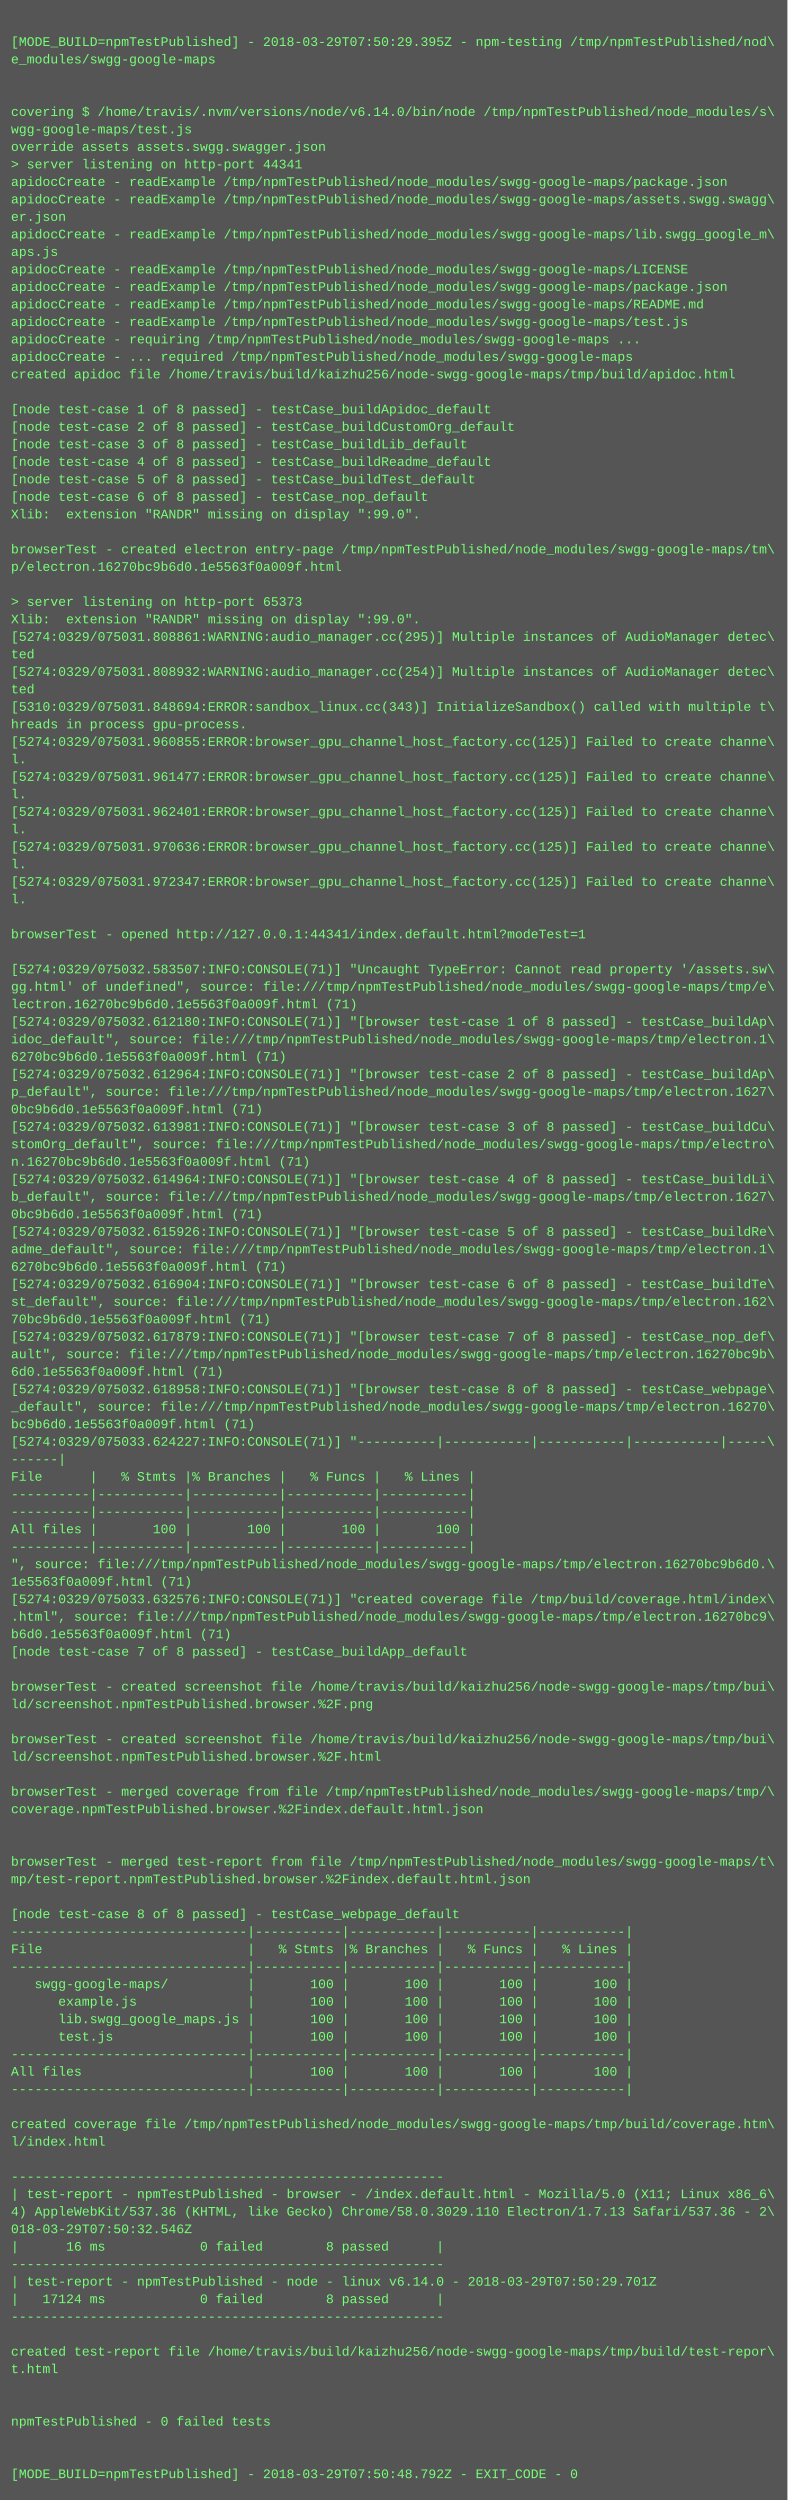
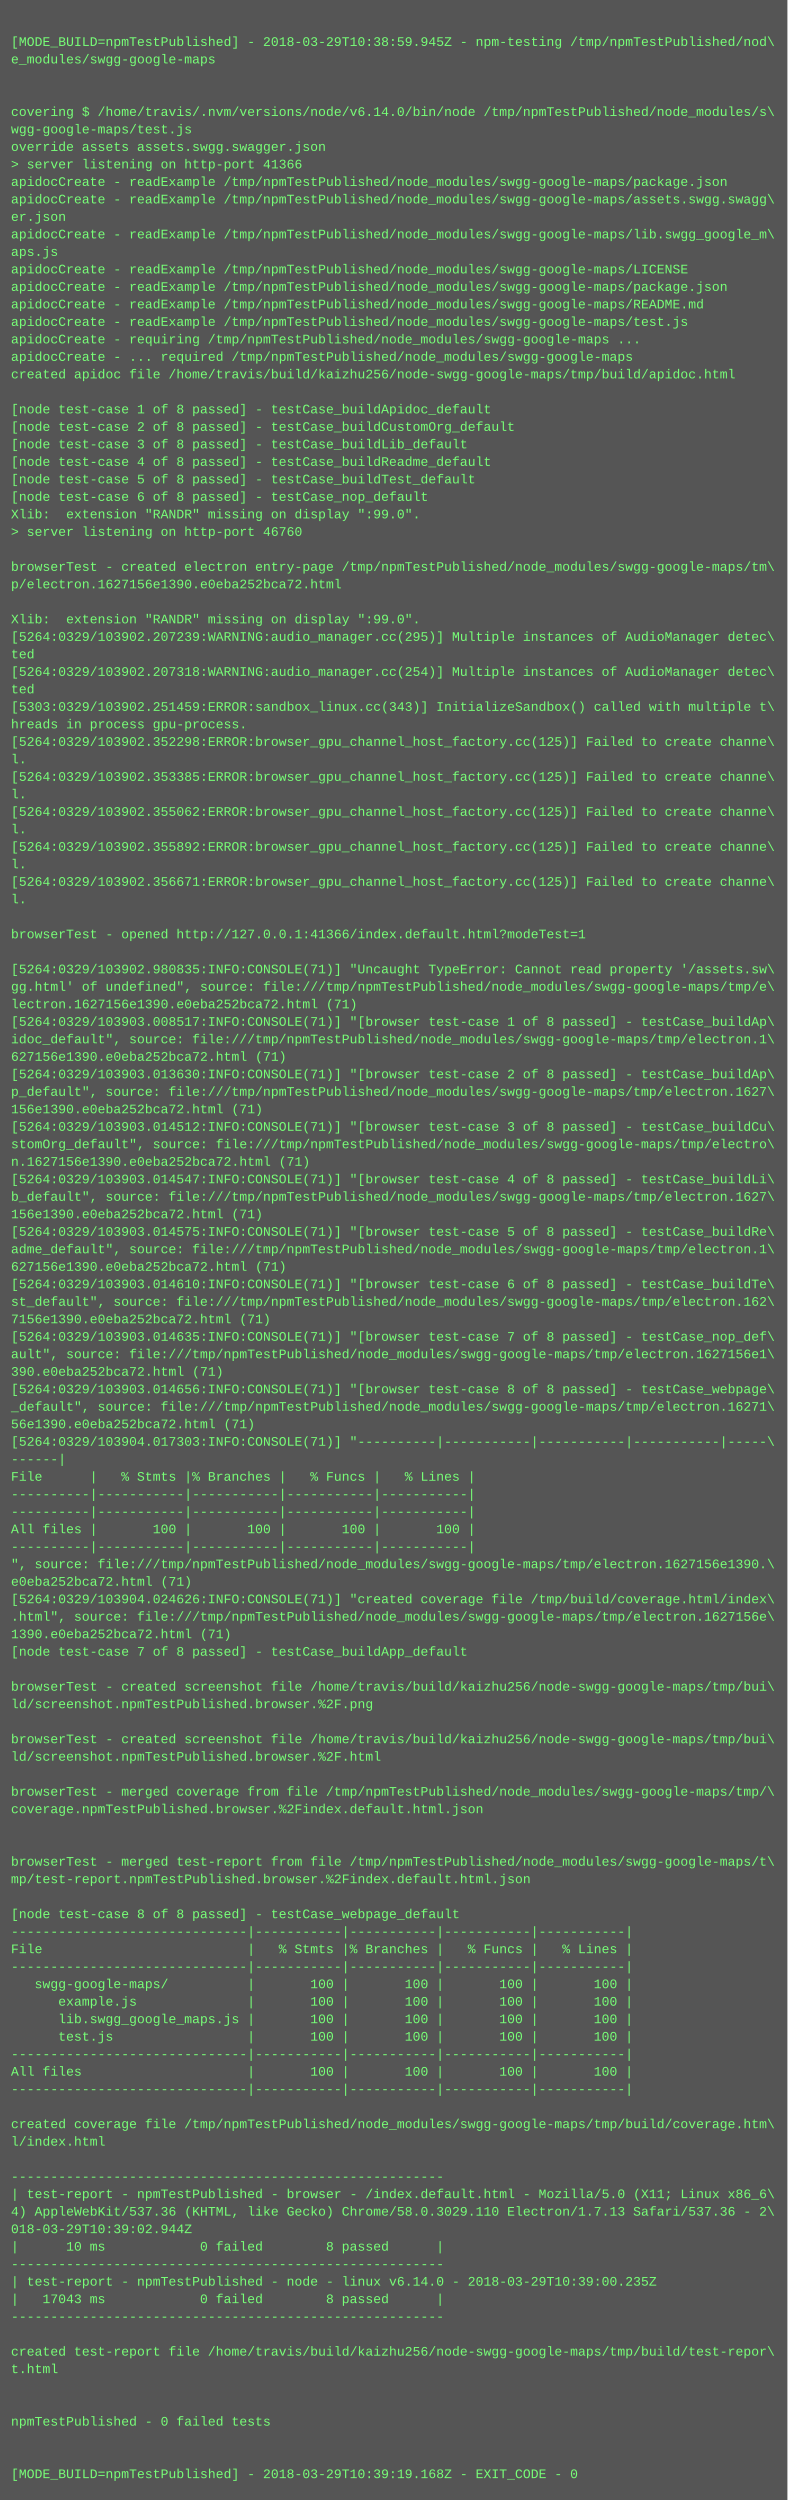
<svg xmlns="http://www.w3.org/2000/svg" height="2286" width="720">
  <rect height="2286" fill="#555" width="720" />
  <text fill="#7f7" font-family="Courier New" font-size="12" xml:space="preserve">
    <tspan x="10" y="26" />
-     <tspan x="10" y="42">[MODE_BUILD=npmTestPublished] - 2018-03-29T07:50:29.395Z - npm-testing /tmp/npmTestPublished/nod\</tspan>
+     <tspan x="10" y="42">[MODE_BUILD=npmTestPublished] - 2018-03-29T10:38:59.945Z - npm-testing /tmp/npmTestPublished/nod\</tspan>
    <tspan x="10" y="58">e_modules/swgg-google-maps</tspan>
    <tspan x="10" y="74" />
    <tspan x="10" y="90" />
    <tspan x="10" y="106">covering $ /home/travis/.nvm/versions/node/v6.14.0/bin/node /tmp/npmTestPublished/node_modules/s\</tspan>
    <tspan x="10" y="122">wgg-google-maps/test.js</tspan>
    <tspan x="10" y="138">override assets assets.swgg.swagger.json</tspan>
-     <tspan x="10" y="154">&gt; server listening on http-port 44341</tspan>
+     <tspan x="10" y="154">&gt; server listening on http-port 41366</tspan>
    <tspan x="10" y="170">apidocCreate - readExample /tmp/npmTestPublished/node_modules/swgg-google-maps/package.json</tspan>
    <tspan x="10" y="186">apidocCreate - readExample /tmp/npmTestPublished/node_modules/swgg-google-maps/assets.swgg.swagg\</tspan>
    <tspan x="10" y="202">er.json</tspan>
    <tspan x="10" y="218">apidocCreate - readExample /tmp/npmTestPublished/node_modules/swgg-google-maps/lib.swgg_google_m\</tspan>
    <tspan x="10" y="234">aps.js</tspan>
    <tspan x="10" y="250">apidocCreate - readExample /tmp/npmTestPublished/node_modules/swgg-google-maps/LICENSE</tspan>
    <tspan x="10" y="266">apidocCreate - readExample /tmp/npmTestPublished/node_modules/swgg-google-maps/package.json</tspan>
    <tspan x="10" y="282">apidocCreate - readExample /tmp/npmTestPublished/node_modules/swgg-google-maps/README.md</tspan>
    <tspan x="10" y="298">apidocCreate - readExample /tmp/npmTestPublished/node_modules/swgg-google-maps/test.js</tspan>
    <tspan x="10" y="314">apidocCreate - requiring /tmp/npmTestPublished/node_modules/swgg-google-maps ...</tspan>
    <tspan x="10" y="330">apidocCreate - ... required /tmp/npmTestPublished/node_modules/swgg-google-maps</tspan>
    <tspan x="10" y="346">created apidoc file /home/travis/build/kaizhu256/node-swgg-google-maps/tmp/build/apidoc.html</tspan>
    <tspan x="10" y="362" />
    <tspan x="10" y="378">[node test-case 1 of 8 passed] - testCase_buildApidoc_default</tspan>
    <tspan x="10" y="394">[node test-case 2 of 8 passed] - testCase_buildCustomOrg_default</tspan>
    <tspan x="10" y="410">[node test-case 3 of 8 passed] - testCase_buildLib_default</tspan>
    <tspan x="10" y="426">[node test-case 4 of 8 passed] - testCase_buildReadme_default</tspan>
    <tspan x="10" y="442">[node test-case 5 of 8 passed] - testCase_buildTest_default</tspan>
    <tspan x="10" y="458">[node test-case 6 of 8 passed] - testCase_nop_default</tspan>
    <tspan x="10" y="474">Xlib:  extension "RANDR" missing on display ":99.0".</tspan>
-     <tspan x="10" y="490" />
-     <tspan x="10" y="506">browserTest - created electron entry-page /tmp/npmTestPublished/node_modules/swgg-google-maps/tm\</tspan>
-     <tspan x="10" y="522">p/electron.16270bc9b6d0.1e5563f0a009f.html</tspan>
-     <tspan x="10" y="538" />
-     <tspan x="10" y="554">&gt; server listening on http-port 65373</tspan>
+     <tspan x="10" y="490">&gt; server listening on http-port 46760</tspan>
+     <tspan x="10" y="506" />
+     <tspan x="10" y="522">browserTest - created electron entry-page /tmp/npmTestPublished/node_modules/swgg-google-maps/tm\</tspan>
+     <tspan x="10" y="538">p/electron.1627156e1390.e0eba252bca72.html</tspan>
+     <tspan x="10" y="554" />
    <tspan x="10" y="570">Xlib:  extension "RANDR" missing on display ":99.0".</tspan>
-     <tspan x="10" y="586">[5274:0329/075031.808861:WARNING:audio_manager.cc(295)] Multiple instances of AudioManager detec\</tspan>
+     <tspan x="10" y="586">[5264:0329/103902.207239:WARNING:audio_manager.cc(295)] Multiple instances of AudioManager detec\</tspan>
    <tspan x="10" y="602">ted</tspan>
-     <tspan x="10" y="618">[5274:0329/075031.808932:WARNING:audio_manager.cc(254)] Multiple instances of AudioManager detec\</tspan>
+     <tspan x="10" y="618">[5264:0329/103902.207318:WARNING:audio_manager.cc(254)] Multiple instances of AudioManager detec\</tspan>
    <tspan x="10" y="634">ted</tspan>
-     <tspan x="10" y="650">[5310:0329/075031.848694:ERROR:sandbox_linux.cc(343)] InitializeSandbox() called with multiple t\</tspan>
+     <tspan x="10" y="650">[5303:0329/103902.251459:ERROR:sandbox_linux.cc(343)] InitializeSandbox() called with multiple t\</tspan>
    <tspan x="10" y="666">hreads in process gpu-process. </tspan>
-     <tspan x="10" y="682">[5274:0329/075031.960855:ERROR:browser_gpu_channel_host_factory.cc(125)] Failed to create channe\</tspan>
+     <tspan x="10" y="682">[5264:0329/103902.352298:ERROR:browser_gpu_channel_host_factory.cc(125)] Failed to create channe\</tspan>
    <tspan x="10" y="698">l.</tspan>
-     <tspan x="10" y="714">[5274:0329/075031.961477:ERROR:browser_gpu_channel_host_factory.cc(125)] Failed to create channe\</tspan>
+     <tspan x="10" y="714">[5264:0329/103902.353385:ERROR:browser_gpu_channel_host_factory.cc(125)] Failed to create channe\</tspan>
    <tspan x="10" y="730">l.</tspan>
-     <tspan x="10" y="746">[5274:0329/075031.962401:ERROR:browser_gpu_channel_host_factory.cc(125)] Failed to create channe\</tspan>
+     <tspan x="10" y="746">[5264:0329/103902.355062:ERROR:browser_gpu_channel_host_factory.cc(125)] Failed to create channe\</tspan>
    <tspan x="10" y="762">l.</tspan>
-     <tspan x="10" y="778">[5274:0329/075031.970636:ERROR:browser_gpu_channel_host_factory.cc(125)] Failed to create channe\</tspan>
+     <tspan x="10" y="778">[5264:0329/103902.355892:ERROR:browser_gpu_channel_host_factory.cc(125)] Failed to create channe\</tspan>
    <tspan x="10" y="794">l.</tspan>
-     <tspan x="10" y="810">[5274:0329/075031.972347:ERROR:browser_gpu_channel_host_factory.cc(125)] Failed to create channe\</tspan>
+     <tspan x="10" y="810">[5264:0329/103902.356671:ERROR:browser_gpu_channel_host_factory.cc(125)] Failed to create channe\</tspan>
    <tspan x="10" y="826">l.</tspan>
    <tspan x="10" y="842" />
-     <tspan x="10" y="858">browserTest - opened http://127.0.0.1:44341/index.default.html?modeTest=1</tspan>
+     <tspan x="10" y="858">browserTest - opened http://127.0.0.1:41366/index.default.html?modeTest=1</tspan>
    <tspan x="10" y="874" />
-     <tspan x="10" y="890">[5274:0329/075032.583507:INFO:CONSOLE(71)] "Uncaught TypeError: Cannot read property '/assets.sw\</tspan>
+     <tspan x="10" y="890">[5264:0329/103902.980835:INFO:CONSOLE(71)] "Uncaught TypeError: Cannot read property '/assets.sw\</tspan>
    <tspan x="10" y="906">gg.html' of undefined", source: file:///tmp/npmTestPublished/node_modules/swgg-google-maps/tmp/e\</tspan>
-     <tspan x="10" y="922">lectron.16270bc9b6d0.1e5563f0a009f.html (71)</tspan>
-     <tspan x="10" y="938">[5274:0329/075032.612180:INFO:CONSOLE(71)] "[browser test-case 1 of 8 passed] - testCase_buildAp\</tspan>
+     <tspan x="10" y="922">lectron.1627156e1390.e0eba252bca72.html (71)</tspan>
+     <tspan x="10" y="938">[5264:0329/103903.008517:INFO:CONSOLE(71)] "[browser test-case 1 of 8 passed] - testCase_buildAp\</tspan>
    <tspan x="10" y="954">idoc_default", source: file:///tmp/npmTestPublished/node_modules/swgg-google-maps/tmp/electron.1\</tspan>
-     <tspan x="10" y="970">6270bc9b6d0.1e5563f0a009f.html (71)</tspan>
-     <tspan x="10" y="986">[5274:0329/075032.612964:INFO:CONSOLE(71)] "[browser test-case 2 of 8 passed] - testCase_buildAp\</tspan>
+     <tspan x="10" y="970">627156e1390.e0eba252bca72.html (71)</tspan>
+     <tspan x="10" y="986">[5264:0329/103903.013630:INFO:CONSOLE(71)] "[browser test-case 2 of 8 passed] - testCase_buildAp\</tspan>
    <tspan x="10" y="1002">p_default", source: file:///tmp/npmTestPublished/node_modules/swgg-google-maps/tmp/electron.1627\</tspan>
-     <tspan x="10" y="1018">0bc9b6d0.1e5563f0a009f.html (71)</tspan>
-     <tspan x="10" y="1034">[5274:0329/075032.613981:INFO:CONSOLE(71)] "[browser test-case 3 of 8 passed] - testCase_buildCu\</tspan>
+     <tspan x="10" y="1018">156e1390.e0eba252bca72.html (71)</tspan>
+     <tspan x="10" y="1034">[5264:0329/103903.014512:INFO:CONSOLE(71)] "[browser test-case 3 of 8 passed] - testCase_buildCu\</tspan>
    <tspan x="10" y="1050">stomOrg_default", source: file:///tmp/npmTestPublished/node_modules/swgg-google-maps/tmp/electro\</tspan>
-     <tspan x="10" y="1066">n.16270bc9b6d0.1e5563f0a009f.html (71)</tspan>
-     <tspan x="10" y="1082">[5274:0329/075032.614964:INFO:CONSOLE(71)] "[browser test-case 4 of 8 passed] - testCase_buildLi\</tspan>
+     <tspan x="10" y="1066">n.1627156e1390.e0eba252bca72.html (71)</tspan>
+     <tspan x="10" y="1082">[5264:0329/103903.014547:INFO:CONSOLE(71)] "[browser test-case 4 of 8 passed] - testCase_buildLi\</tspan>
    <tspan x="10" y="1098">b_default", source: file:///tmp/npmTestPublished/node_modules/swgg-google-maps/tmp/electron.1627\</tspan>
-     <tspan x="10" y="1114">0bc9b6d0.1e5563f0a009f.html (71)</tspan>
-     <tspan x="10" y="1130">[5274:0329/075032.615926:INFO:CONSOLE(71)] "[browser test-case 5 of 8 passed] - testCase_buildRe\</tspan>
+     <tspan x="10" y="1114">156e1390.e0eba252bca72.html (71)</tspan>
+     <tspan x="10" y="1130">[5264:0329/103903.014575:INFO:CONSOLE(71)] "[browser test-case 5 of 8 passed] - testCase_buildRe\</tspan>
    <tspan x="10" y="1146">adme_default", source: file:///tmp/npmTestPublished/node_modules/swgg-google-maps/tmp/electron.1\</tspan>
-     <tspan x="10" y="1162">6270bc9b6d0.1e5563f0a009f.html (71)</tspan>
-     <tspan x="10" y="1178">[5274:0329/075032.616904:INFO:CONSOLE(71)] "[browser test-case 6 of 8 passed] - testCase_buildTe\</tspan>
+     <tspan x="10" y="1162">627156e1390.e0eba252bca72.html (71)</tspan>
+     <tspan x="10" y="1178">[5264:0329/103903.014610:INFO:CONSOLE(71)] "[browser test-case 6 of 8 passed] - testCase_buildTe\</tspan>
    <tspan x="10" y="1194">st_default", source: file:///tmp/npmTestPublished/node_modules/swgg-google-maps/tmp/electron.162\</tspan>
-     <tspan x="10" y="1210">70bc9b6d0.1e5563f0a009f.html (71)</tspan>
-     <tspan x="10" y="1226">[5274:0329/075032.617879:INFO:CONSOLE(71)] "[browser test-case 7 of 8 passed] - testCase_nop_def\</tspan>
-     <tspan x="10" y="1242">ault", source: file:///tmp/npmTestPublished/node_modules/swgg-google-maps/tmp/electron.16270bc9b\</tspan>
-     <tspan x="10" y="1258">6d0.1e5563f0a009f.html (71)</tspan>
-     <tspan x="10" y="1274">[5274:0329/075032.618958:INFO:CONSOLE(71)] "[browser test-case 8 of 8 passed] - testCase_webpage\</tspan>
-     <tspan x="10" y="1290">_default", source: file:///tmp/npmTestPublished/node_modules/swgg-google-maps/tmp/electron.16270\</tspan>
-     <tspan x="10" y="1306">bc9b6d0.1e5563f0a009f.html (71)</tspan>
-     <tspan x="10" y="1322">[5274:0329/075033.624227:INFO:CONSOLE(71)] "----------|-----------|-----------|-----------|-----\</tspan>
+     <tspan x="10" y="1210">7156e1390.e0eba252bca72.html (71)</tspan>
+     <tspan x="10" y="1226">[5264:0329/103903.014635:INFO:CONSOLE(71)] "[browser test-case 7 of 8 passed] - testCase_nop_def\</tspan>
+     <tspan x="10" y="1242">ault", source: file:///tmp/npmTestPublished/node_modules/swgg-google-maps/tmp/electron.1627156e1\</tspan>
+     <tspan x="10" y="1258">390.e0eba252bca72.html (71)</tspan>
+     <tspan x="10" y="1274">[5264:0329/103903.014656:INFO:CONSOLE(71)] "[browser test-case 8 of 8 passed] - testCase_webpage\</tspan>
+     <tspan x="10" y="1290">_default", source: file:///tmp/npmTestPublished/node_modules/swgg-google-maps/tmp/electron.16271\</tspan>
+     <tspan x="10" y="1306">56e1390.e0eba252bca72.html (71)</tspan>
+     <tspan x="10" y="1322">[5264:0329/103904.017303:INFO:CONSOLE(71)] "----------|-----------|-----------|-----------|-----\</tspan>
    <tspan x="10" y="1338">------|</tspan>
    <tspan x="10" y="1354">File      |   % Stmts |% Branches |   % Funcs |   % Lines |</tspan>
    <tspan x="10" y="1370">----------|-----------|-----------|-----------|-----------|</tspan>
    <tspan x="10" y="1386">----------|-----------|-----------|-----------|-----------|</tspan>
    <tspan x="10" y="1402">All files |       100 |       100 |       100 |       100 |</tspan>
    <tspan x="10" y="1418">----------|-----------|-----------|-----------|-----------|</tspan>
-     <tspan x="10" y="1434">", source: file:///tmp/npmTestPublished/node_modules/swgg-google-maps/tmp/electron.16270bc9b6d0.\</tspan>
-     <tspan x="10" y="1450">1e5563f0a009f.html (71)</tspan>
-     <tspan x="10" y="1466">[5274:0329/075033.632576:INFO:CONSOLE(71)] "created coverage file /tmp/build/coverage.html/index\</tspan>
-     <tspan x="10" y="1482">.html", source: file:///tmp/npmTestPublished/node_modules/swgg-google-maps/tmp/electron.16270bc9\</tspan>
-     <tspan x="10" y="1498">b6d0.1e5563f0a009f.html (71)</tspan>
+     <tspan x="10" y="1434">", source: file:///tmp/npmTestPublished/node_modules/swgg-google-maps/tmp/electron.1627156e1390.\</tspan>
+     <tspan x="10" y="1450">e0eba252bca72.html (71)</tspan>
+     <tspan x="10" y="1466">[5264:0329/103904.024626:INFO:CONSOLE(71)] "created coverage file /tmp/build/coverage.html/index\</tspan>
+     <tspan x="10" y="1482">.html", source: file:///tmp/npmTestPublished/node_modules/swgg-google-maps/tmp/electron.1627156e\</tspan>
+     <tspan x="10" y="1498">1390.e0eba252bca72.html (71)</tspan>
    <tspan x="10" y="1514">[node test-case 7 of 8 passed] - testCase_buildApp_default</tspan>
    <tspan x="10" y="1530" />
    <tspan x="10" y="1546">browserTest - created screenshot file /home/travis/build/kaizhu256/node-swgg-google-maps/tmp/bui\</tspan>
    <tspan x="10" y="1562">ld/screenshot.npmTestPublished.browser.%2F.png</tspan>
    <tspan x="10" y="1578" />
    <tspan x="10" y="1594">browserTest - created screenshot file /home/travis/build/kaizhu256/node-swgg-google-maps/tmp/bui\</tspan>
    <tspan x="10" y="1610">ld/screenshot.npmTestPublished.browser.%2F.html</tspan>
    <tspan x="10" y="1626" />
    <tspan x="10" y="1642">browserTest - merged coverage from file /tmp/npmTestPublished/node_modules/swgg-google-maps/tmp/\</tspan>
    <tspan x="10" y="1658">coverage.npmTestPublished.browser.%2Findex.default.html.json</tspan>
    <tspan x="10" y="1674" />
    <tspan x="10" y="1690" />
    <tspan x="10" y="1706">browserTest - merged test-report from file /tmp/npmTestPublished/node_modules/swgg-google-maps/t\</tspan>
    <tspan x="10" y="1722">mp/test-report.npmTestPublished.browser.%2Findex.default.html.json</tspan>
    <tspan x="10" y="1738" />
    <tspan x="10" y="1754">[node test-case 8 of 8 passed] - testCase_webpage_default</tspan>
    <tspan x="10" y="1770">------------------------------|-----------|-----------|-----------|-----------|</tspan>
    <tspan x="10" y="1786">File                          |   % Stmts |% Branches |   % Funcs |   % Lines |</tspan>
    <tspan x="10" y="1802">------------------------------|-----------|-----------|-----------|-----------|</tspan>
    <tspan x="10" y="1818">   swgg-google-maps/          |       100 |       100 |       100 |       100 |</tspan>
    <tspan x="10" y="1834">      example.js              |       100 |       100 |       100 |       100 |</tspan>
    <tspan x="10" y="1850">      lib.swgg_google_maps.js |       100 |       100 |       100 |       100 |</tspan>
    <tspan x="10" y="1866">      test.js                 |       100 |       100 |       100 |       100 |</tspan>
    <tspan x="10" y="1882">------------------------------|-----------|-----------|-----------|-----------|</tspan>
    <tspan x="10" y="1898">All files                     |       100 |       100 |       100 |       100 |</tspan>
    <tspan x="10" y="1914">------------------------------|-----------|-----------|-----------|-----------|</tspan>
    <tspan x="10" y="1930" />
    <tspan x="10" y="1946">created coverage file /tmp/npmTestPublished/node_modules/swgg-google-maps/tmp/build/coverage.htm\</tspan>
    <tspan x="10" y="1962">l/index.html</tspan>
    <tspan x="10" y="1978" />
    <tspan x="10" y="1994">-------------------------------------------------------</tspan>
    <tspan x="10" y="2010">| test-report - npmTestPublished - browser - /index.default.html - Mozilla/5.0 (X11; Linux x86_6\</tspan>
    <tspan x="10" y="2026">4) AppleWebKit/537.36 (KHTML, like Gecko) Chrome/58.0.3029.110 Electron/1.7.13 Safari/537.36 - 2\</tspan>
-     <tspan x="10" y="2042">018-03-29T07:50:32.546Z</tspan>
-     <tspan x="10" y="2058">|      16 ms            0 failed        8 passed      |</tspan>
+     <tspan x="10" y="2042">018-03-29T10:39:02.944Z</tspan>
+     <tspan x="10" y="2058">|      10 ms            0 failed        8 passed      |</tspan>
    <tspan x="10" y="2074">-------------------------------------------------------</tspan>
-     <tspan x="10" y="2090">| test-report - npmTestPublished - node - linux v6.14.0 - 2018-03-29T07:50:29.701Z</tspan>
-     <tspan x="10" y="2106">|   17124 ms            0 failed        8 passed      |</tspan>
+     <tspan x="10" y="2090">| test-report - npmTestPublished - node - linux v6.14.0 - 2018-03-29T10:39:00.235Z</tspan>
+     <tspan x="10" y="2106">|   17043 ms            0 failed        8 passed      |</tspan>
    <tspan x="10" y="2122">-------------------------------------------------------</tspan>
    <tspan x="10" y="2138" />
    <tspan x="10" y="2154">created test-report file /home/travis/build/kaizhu256/node-swgg-google-maps/tmp/build/test-repor\</tspan>
    <tspan x="10" y="2170">t.html</tspan>
    <tspan x="10" y="2186" />
    <tspan x="10" y="2202" />
    <tspan x="10" y="2218">npmTestPublished - 0 failed tests</tspan>
    <tspan x="10" y="2234" />
    <tspan x="10" y="2250" />
-     <tspan x="10" y="2266">[MODE_BUILD=npmTestPublished] - 2018-03-29T07:50:48.792Z - EXIT_CODE - 0</tspan>
+     <tspan x="10" y="2266">[MODE_BUILD=npmTestPublished] - 2018-03-29T10:39:19.168Z - EXIT_CODE - 0</tspan>
  </text>
</svg>
